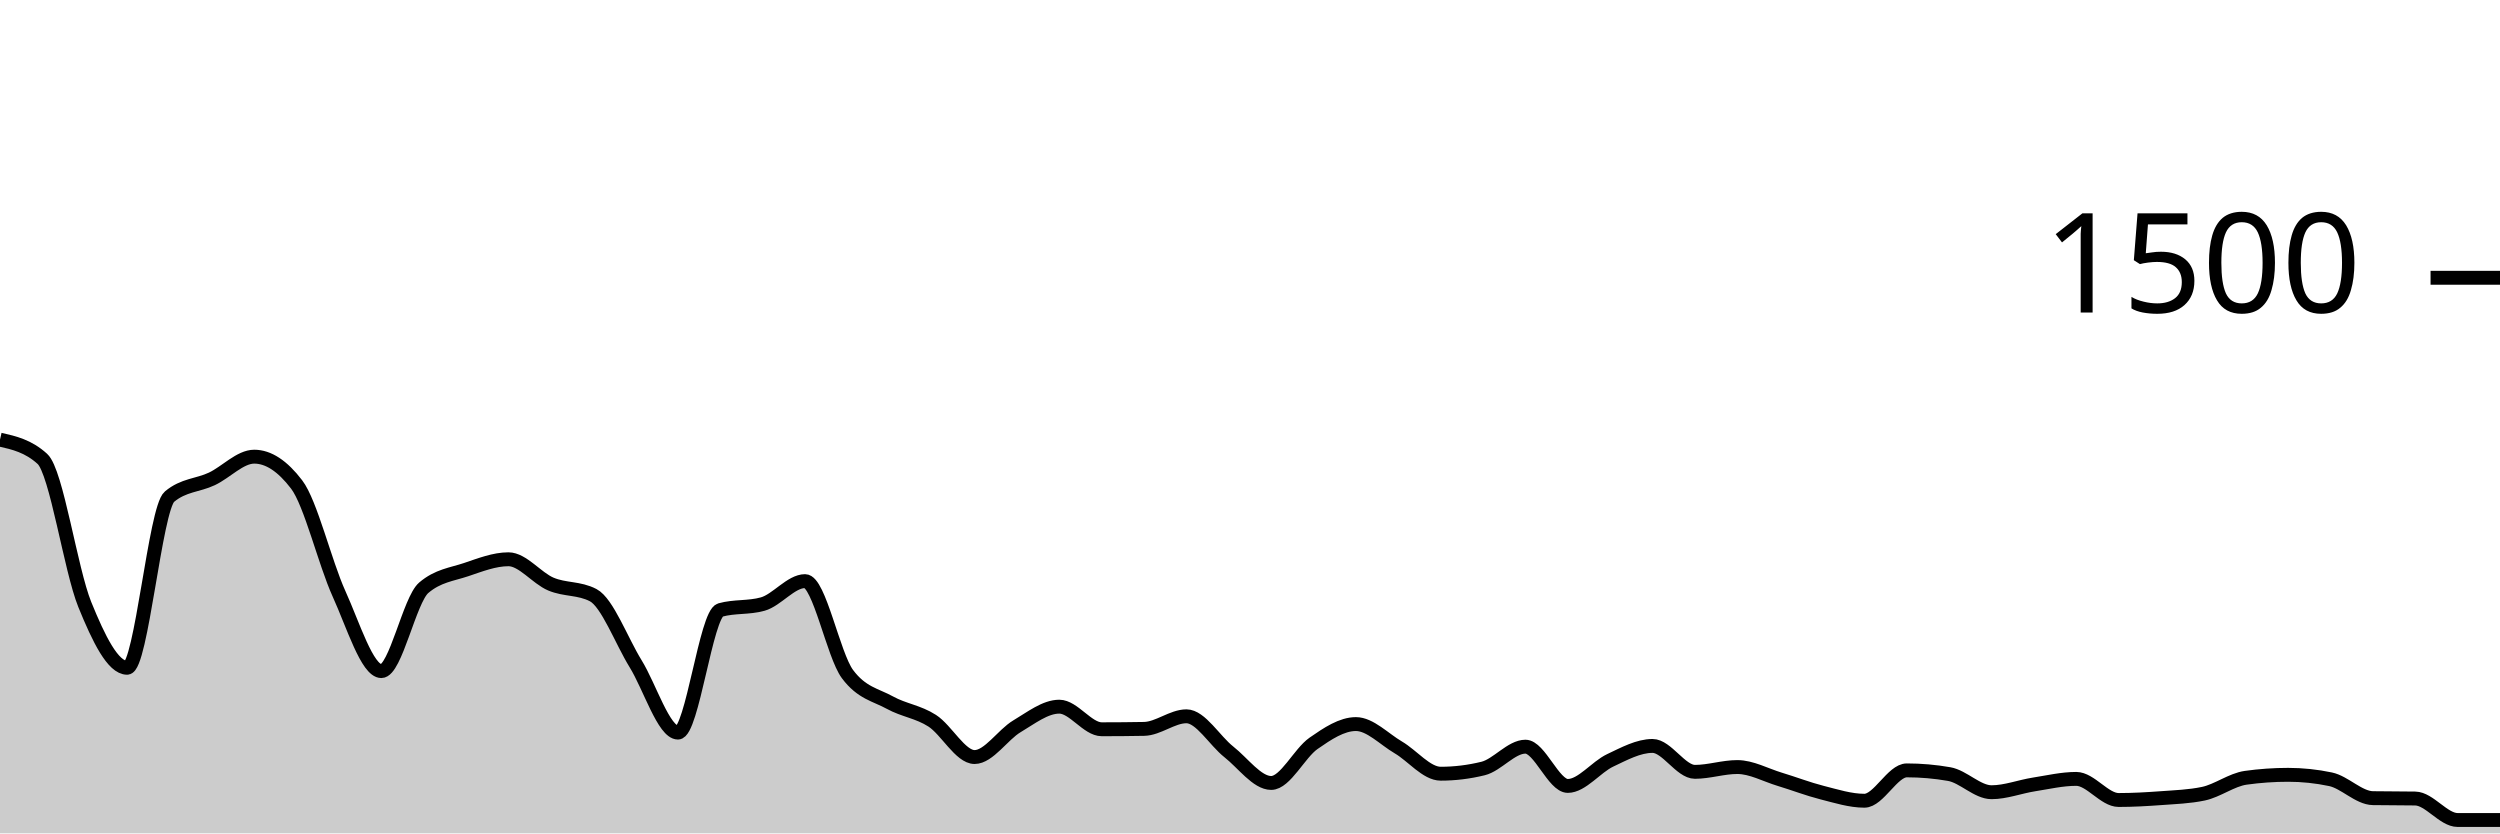
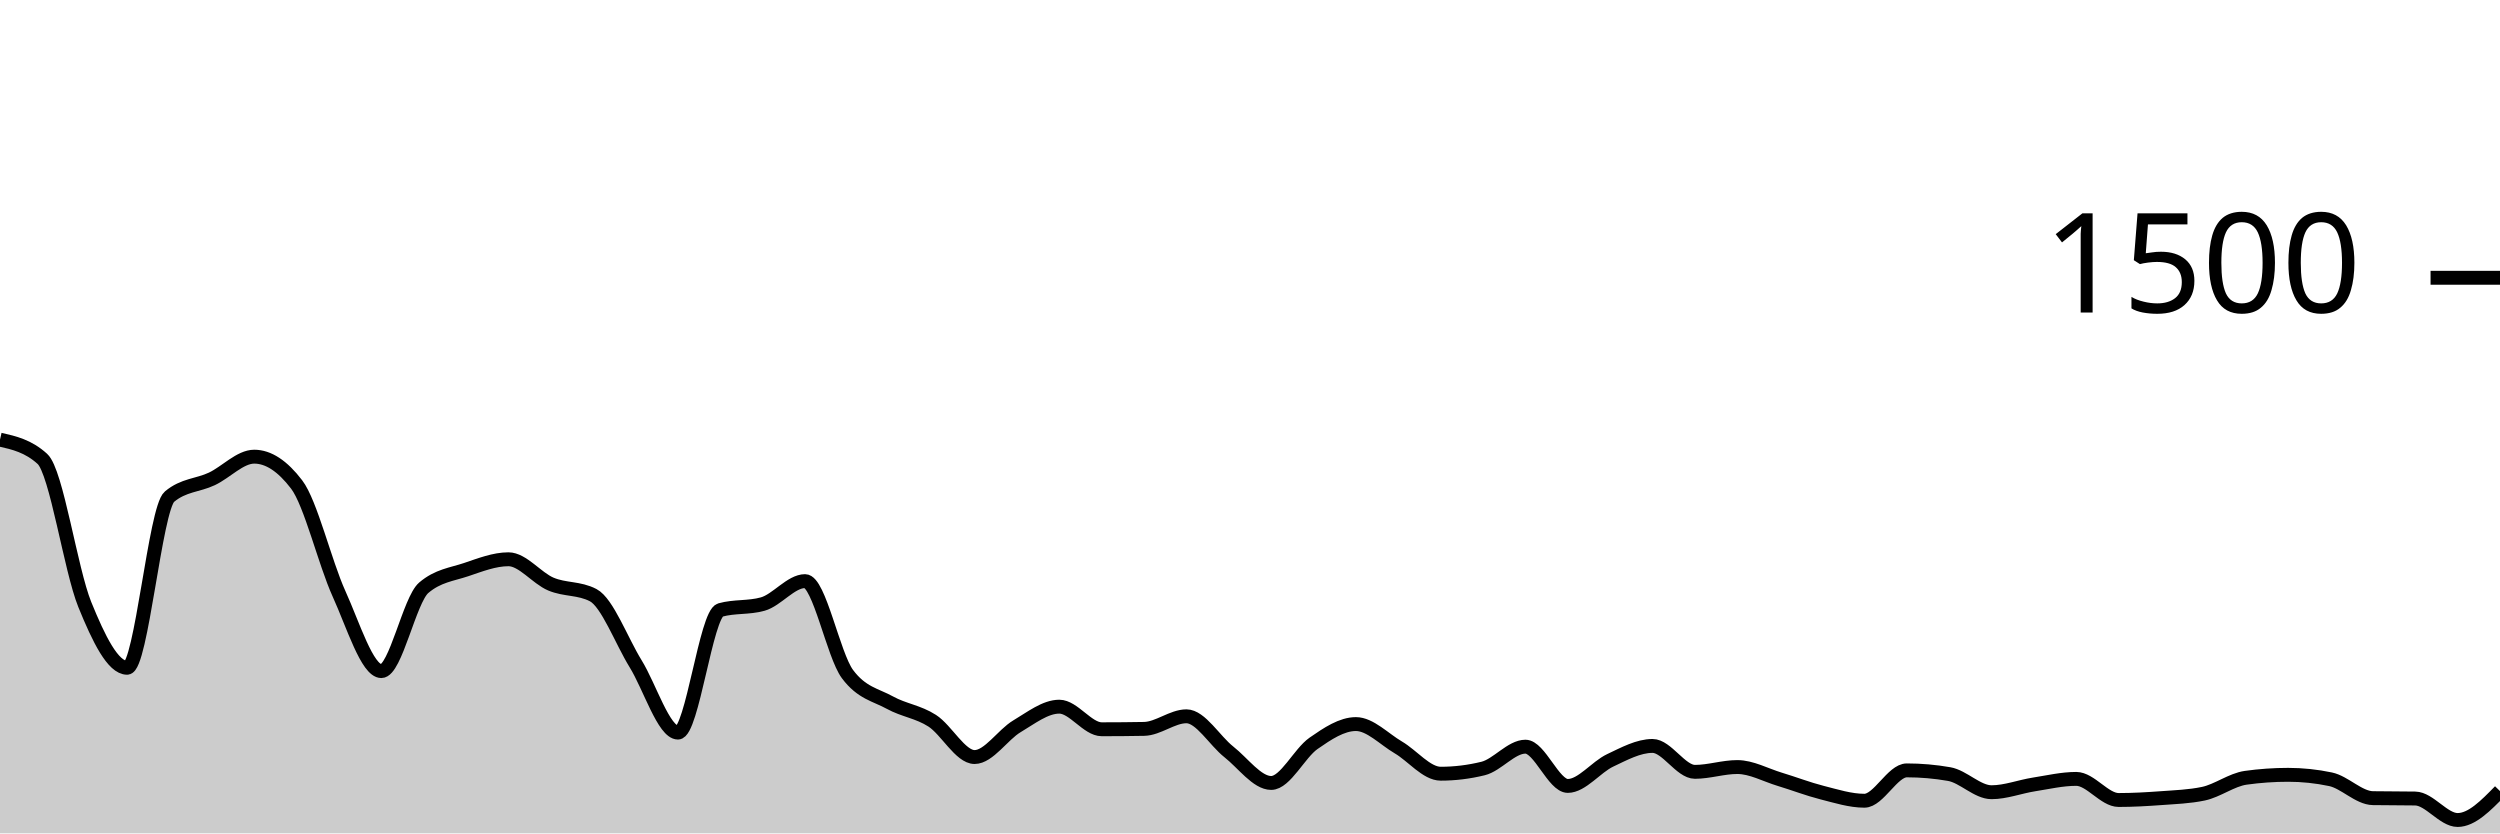
<svg xmlns="http://www.w3.org/2000/svg" viewBox="0 0 180 60">
  <g transform="translate(0,20)">
-     <path class="area" fill="rgba(0, 0, 0, 0.2)" d="M0,11.653C1.017,11.884,2.034,12.116,3.051,13.04C4.068,13.964,5.085,21.013,6.102,23.52C7.119,26.027,8.136,28.08,9.153,28.08C10.169,28.08,11.186,16.613,12.203,15.76C13.22,14.907,14.237,14.96,15.254,14.48C16.271,14,17.288,12.88,18.305,12.88C19.322,12.88,20.339,13.547,21.356,14.88C22.373,16.213,23.39,20.507,24.407,22.747C25.424,24.987,26.441,28.32,27.458,28.32C28.475,28.32,29.492,23.191,30.508,22.32C31.525,21.449,32.542,21.356,33.559,21.013C34.576,20.671,35.593,20.267,36.61,20.267C37.627,20.267,38.644,21.622,39.661,22.053C40.678,22.484,41.695,22.32,42.712,22.853C43.729,23.387,44.746,26.138,45.763,27.787C46.78,29.436,47.797,32.747,48.814,32.747C49.831,32.747,50.847,24.204,51.864,23.92C52.881,23.636,53.898,23.778,54.915,23.493C55.932,23.209,56.949,21.84,57.966,21.84C58.983,21.84,60,27.164,61.017,28.533C62.034,29.902,63.051,30.027,64.068,30.587C65.085,31.147,66.102,31.24,67.119,31.893C68.136,32.547,69.153,34.507,70.169,34.507C71.186,34.507,72.203,32.898,73.22,32.293C74.237,31.689,75.254,30.88,76.271,30.88C77.288,30.88,78.305,32.507,79.322,32.507C80.339,32.507,81.356,32.498,82.373,32.48C83.39,32.462,84.407,31.573,85.424,31.573C86.441,31.573,87.458,33.333,88.475,34.133C89.492,34.933,90.508,36.373,91.525,36.373C92.542,36.373,93.559,34.227,94.576,33.52C95.593,32.813,96.61,32.133,97.627,32.133C98.644,32.133,99.661,33.218,100.678,33.813C101.695,34.409,102.712,35.707,103.729,35.707C104.746,35.707,105.763,35.582,106.78,35.333C107.797,35.084,108.814,33.76,109.831,33.76C110.847,33.76,111.864,36.587,112.881,36.587C113.898,36.587,114.915,35.227,115.932,34.747C116.949,34.267,117.966,33.707,118.983,33.707C120,33.707,121.017,35.573,122.034,35.573C123.051,35.573,124.068,35.227,125.085,35.227C126.102,35.227,127.119,35.8,128.136,36.107C129.153,36.413,130.169,36.809,131.186,37.067C132.203,37.324,133.22,37.653,134.237,37.653C135.254,37.653,136.271,35.467,137.288,35.467C138.305,35.467,139.322,35.556,140.339,35.733C141.356,35.911,142.373,37.04,143.39,37.04C144.407,37.04,145.424,36.64,146.441,36.48C147.458,36.32,148.475,36.08,149.492,36.08C150.508,36.08,151.525,37.6,152.542,37.6C153.559,37.6,154.576,37.542,155.593,37.467C156.61,37.391,157.627,37.36,158.644,37.147C159.661,36.933,160.678,36.142,161.695,36C162.712,35.858,163.729,35.787,164.746,35.787C165.763,35.787,166.78,35.893,167.797,36.107C168.814,36.32,169.831,37.449,170.847,37.467C171.864,37.484,172.881,37.476,173.898,37.493C174.915,37.511,175.932,39.04,176.949,39.04C177.966,39.04,178.983,39.04,180,39.04L180,40C178.983,40,177.966,40,176.949,40C175.932,40,174.915,40,173.898,40C172.881,40,171.864,40,170.847,40C169.831,40,168.814,40,167.797,40C166.78,40,165.763,40,164.746,40C163.729,40,162.712,40,161.695,40C160.678,40,159.661,40,158.644,40C157.627,40,156.61,40,155.593,40C154.576,40,153.559,40,152.542,40C151.525,40,150.508,40,149.492,40C148.475,40,147.458,40,146.441,40C145.424,40,144.407,40,143.39,40C142.373,40,141.356,40,140.339,40C139.322,40,138.305,40,137.288,40C136.271,40,135.254,40,134.237,40C133.22,40,132.203,40,131.186,40C130.169,40,129.153,40,128.136,40C127.119,40,126.102,40,125.085,40C124.068,40,123.051,40,122.034,40C121.017,40,120,40,118.983,40C117.966,40,116.949,40,115.932,40C114.915,40,113.898,40,112.881,40C111.864,40,110.847,40,109.831,40C108.814,40,107.797,40,106.78,40C105.763,40,104.746,40,103.729,40C102.712,40,101.695,40,100.678,40C99.661,40,98.644,40,97.627,40C96.61,40,95.593,40,94.576,40C93.559,40,92.542,40,91.525,40C90.508,40,89.492,40,88.475,40C87.458,40,86.441,40,85.424,40C84.407,40,83.39,40,82.373,40C81.356,40,80.339,40,79.322,40C78.305,40,77.288,40,76.271,40C75.254,40,74.237,40,73.22,40C72.203,40,71.186,40,70.169,40C69.153,40,68.136,40,67.119,40C66.102,40,65.085,40,64.068,40C63.051,40,62.034,40,61.017,40C60,40,58.983,40,57.966,40C56.949,40,55.932,40,54.915,40C53.898,40,52.881,40,51.864,40C50.847,40,49.831,40,48.814,40C47.797,40,46.78,40,45.763,40C44.746,40,43.729,40,42.712,40C41.695,40,40.678,40,39.661,40C38.644,40,37.627,40,36.61,40C35.593,40,34.576,40,33.559,40C32.542,40,31.525,40,30.508,40C29.492,40,28.475,40,27.458,40C26.441,40,25.424,40,24.407,40C23.39,40,22.373,40,21.356,40C20.339,40,19.322,40,18.305,40C17.288,40,16.271,40,15.254,40C14.237,40,13.22,40,12.203,40C11.186,40,10.169,40,9.153,40C8.136,40,7.119,40,6.102,40C5.085,40,4.068,40,3.051,40C2.034,40,1.017,40,0,40Z" />
-     <path class="line" stroke="black" fill="none" d="M0,11.653C1.017,11.884,2.034,12.116,3.051,13.04C4.068,13.964,5.085,21.013,6.102,23.52C7.119,26.027,8.136,28.08,9.153,28.08C10.169,28.08,11.186,16.613,12.203,15.76C13.22,14.907,14.237,14.96,15.254,14.48C16.271,14,17.288,12.88,18.305,12.88C19.322,12.88,20.339,13.547,21.356,14.88C22.373,16.213,23.39,20.507,24.407,22.747C25.424,24.987,26.441,28.32,27.458,28.32C28.475,28.32,29.492,23.191,30.508,22.32C31.525,21.449,32.542,21.356,33.559,21.013C34.576,20.671,35.593,20.267,36.61,20.267C37.627,20.267,38.644,21.622,39.661,22.053C40.678,22.484,41.695,22.32,42.712,22.853C43.729,23.387,44.746,26.138,45.763,27.787C46.78,29.436,47.797,32.747,48.814,32.747C49.831,32.747,50.847,24.204,51.864,23.92C52.881,23.636,53.898,23.778,54.915,23.493C55.932,23.209,56.949,21.84,57.966,21.84C58.983,21.84,60,27.164,61.017,28.533C62.034,29.902,63.051,30.027,64.068,30.587C65.085,31.147,66.102,31.24,67.119,31.893C68.136,32.547,69.153,34.507,70.169,34.507C71.186,34.507,72.203,32.898,73.22,32.293C74.237,31.689,75.254,30.88,76.271,30.88C77.288,30.88,78.305,32.507,79.322,32.507C80.339,32.507,81.356,32.498,82.373,32.48C83.39,32.462,84.407,31.573,85.424,31.573C86.441,31.573,87.458,33.333,88.475,34.133C89.492,34.933,90.508,36.373,91.525,36.373C92.542,36.373,93.559,34.227,94.576,33.52C95.593,32.813,96.61,32.133,97.627,32.133C98.644,32.133,99.661,33.218,100.678,33.813C101.695,34.409,102.712,35.707,103.729,35.707C104.746,35.707,105.763,35.582,106.78,35.333C107.797,35.084,108.814,33.76,109.831,33.76C110.847,33.76,111.864,36.587,112.881,36.587C113.898,36.587,114.915,35.227,115.932,34.747C116.949,34.267,117.966,33.707,118.983,33.707C120,33.707,121.017,35.573,122.034,35.573C123.051,35.573,124.068,35.227,125.085,35.227C126.102,35.227,127.119,35.8,128.136,36.107C129.153,36.413,130.169,36.809,131.186,37.067C132.203,37.324,133.22,37.653,134.237,37.653C135.254,37.653,136.271,35.467,137.288,35.467C138.305,35.467,139.322,35.556,140.339,35.733C141.356,35.911,142.373,37.04,143.39,37.04C144.407,37.04,145.424,36.64,146.441,36.48C147.458,36.32,148.475,36.08,149.492,36.08C150.508,36.08,151.525,37.6,152.542,37.6C153.559,37.6,154.576,37.542,155.593,37.467C156.61,37.391,157.627,37.36,158.644,37.147C159.661,36.933,160.678,36.142,161.695,36C162.712,35.858,163.729,35.787,164.746,35.787C165.763,35.787,166.78,35.893,167.797,36.107C168.814,36.32,169.831,37.449,170.847,37.467C171.864,37.484,172.881,37.476,173.898,37.493C174.915,37.511,175.932,39.04,176.949,39.04C177.966,39.04,178.983,39.04,180,39.04" />
+     <path class="area" fill="rgba(0, 0, 0, 0.2)" d="M0,11.653C1.017,11.884,2.034,12.116,3.051,13.04C4.068,13.964,5.085,21.013,6.102,23.52C7.119,26.027,8.136,28.08,9.153,28.08C10.169,28.08,11.186,16.613,12.203,15.76C13.22,14.907,14.237,14.96,15.254,14.48C16.271,14,17.288,12.88,18.305,12.88C19.322,12.88,20.339,13.547,21.356,14.88C22.373,16.213,23.39,20.507,24.407,22.747C25.424,24.987,26.441,28.32,27.458,28.32C28.475,28.32,29.492,23.191,30.508,22.32C31.525,21.449,32.542,21.356,33.559,21.013C34.576,20.671,35.593,20.267,36.61,20.267C37.627,20.267,38.644,21.622,39.661,22.053C40.678,22.484,41.695,22.32,42.712,22.853C43.729,23.387,44.746,26.138,45.763,27.787C46.78,29.436,47.797,32.747,48.814,32.747C49.831,32.747,50.847,24.204,51.864,23.92C52.881,23.636,53.898,23.778,54.915,23.493C55.932,23.209,56.949,21.84,57.966,21.84C58.983,21.84,60,27.164,61.017,28.533C62.034,29.902,63.051,30.027,64.068,30.587C65.085,31.147,66.102,31.24,67.119,31.893C68.136,32.547,69.153,34.507,70.169,34.507C71.186,34.507,72.203,32.898,73.22,32.293C74.237,31.689,75.254,30.88,76.271,30.88C77.288,30.88,78.305,32.507,79.322,32.507C80.339,32.507,81.356,32.498,82.373,32.48C83.39,32.462,84.407,31.573,85.424,31.573C86.441,31.573,87.458,33.333,88.475,34.133C89.492,34.933,90.508,36.373,91.525,36.373C92.542,36.373,93.559,34.227,94.576,33.52C95.593,32.813,96.61,32.133,97.627,32.133C98.644,32.133,99.661,33.218,100.678,33.813C101.695,34.409,102.712,35.707,103.729,35.707C104.746,35.707,105.763,35.582,106.78,35.333C107.797,35.084,108.814,33.76,109.831,33.76C110.847,33.76,111.864,36.587,112.881,36.587C113.898,36.587,114.915,35.227,115.932,34.747C116.949,34.267,117.966,33.707,118.983,33.707C120,33.707,121.017,35.573,122.034,35.573C123.051,35.573,124.068,35.227,125.085,35.227C126.102,35.227,127.119,35.8,128.136,36.107C129.153,36.413,130.169,36.809,131.186,37.067C132.203,37.324,133.22,37.653,134.237,37.653C135.254,37.653,136.271,35.467,137.288,35.467C138.305,35.467,139.322,35.556,140.339,35.733C141.356,35.911,142.373,37.04,143.39,37.04C144.407,37.04,145.424,36.64,146.441,36.48C147.458,36.32,148.475,36.08,149.492,36.08C150.508,36.08,151.525,37.6,152.542,37.6C153.559,37.6,154.576,37.542,155.593,37.467C156.61,37.391,157.627,37.36,158.644,37.147C159.661,36.933,160.678,36.142,161.695,36C162.712,35.858,163.729,35.787,164.746,35.787C165.763,35.787,166.78,35.893,167.797,36.107C168.814,36.32,169.831,37.449,170.847,37.467C171.864,37.484,172.881,37.476,173.898,37.493C174.915,37.511,175.932,39.04,176.949,39.04C177.966,39.04,178.983,38,180,36.96L180,40C178.983,40,177.966,40,176.949,40C175.932,40,174.915,40,173.898,40C172.881,40,171.864,40,170.847,40C169.831,40,168.814,40,167.797,40C166.78,40,165.763,40,164.746,40C163.729,40,162.712,40,161.695,40C160.678,40,159.661,40,158.644,40C157.627,40,156.61,40,155.593,40C154.576,40,153.559,40,152.542,40C151.525,40,150.508,40,149.492,40C148.475,40,147.458,40,146.441,40C145.424,40,144.407,40,143.39,40C142.373,40,141.356,40,140.339,40C139.322,40,138.305,40,137.288,40C136.271,40,135.254,40,134.237,40C133.22,40,132.203,40,131.186,40C130.169,40,129.153,40,128.136,40C127.119,40,126.102,40,125.085,40C124.068,40,123.051,40,122.034,40C121.017,40,120,40,118.983,40C117.966,40,116.949,40,115.932,40C114.915,40,113.898,40,112.881,40C111.864,40,110.847,40,109.831,40C108.814,40,107.797,40,106.78,40C105.763,40,104.746,40,103.729,40C102.712,40,101.695,40,100.678,40C99.661,40,98.644,40,97.627,40C96.61,40,95.593,40,94.576,40C93.559,40,92.542,40,91.525,40C90.508,40,89.492,40,88.475,40C87.458,40,86.441,40,85.424,40C84.407,40,83.39,40,82.373,40C81.356,40,80.339,40,79.322,40C78.305,40,77.288,40,76.271,40C75.254,40,74.237,40,73.22,40C72.203,40,71.186,40,70.169,40C69.153,40,68.136,40,67.119,40C66.102,40,65.085,40,64.068,40C63.051,40,62.034,40,61.017,40C60,40,58.983,40,57.966,40C56.949,40,55.932,40,54.915,40C53.898,40,52.881,40,51.864,40C50.847,40,49.831,40,48.814,40C47.797,40,46.78,40,45.763,40C44.746,40,43.729,40,42.712,40C41.695,40,40.678,40,39.661,40C38.644,40,37.627,40,36.61,40C35.593,40,34.576,40,33.559,40C32.542,40,31.525,40,30.508,40C29.492,40,28.475,40,27.458,40C26.441,40,25.424,40,24.407,40C23.39,40,22.373,40,21.356,40C20.339,40,19.322,40,18.305,40C17.288,40,16.271,40,15.254,40C14.237,40,13.22,40,12.203,40C11.186,40,10.169,40,9.153,40C8.136,40,7.119,40,6.102,40C5.085,40,4.068,40,3.051,40C2.034,40,1.017,40,0,40Z" />
+     <path class="line" stroke="black" fill="none" d="M0,11.653C1.017,11.884,2.034,12.116,3.051,13.04C4.068,13.964,5.085,21.013,6.102,23.52C7.119,26.027,8.136,28.08,9.153,28.08C10.169,28.08,11.186,16.613,12.203,15.76C13.22,14.907,14.237,14.96,15.254,14.48C16.271,14,17.288,12.88,18.305,12.88C19.322,12.88,20.339,13.547,21.356,14.88C22.373,16.213,23.39,20.507,24.407,22.747C25.424,24.987,26.441,28.32,27.458,28.32C28.475,28.32,29.492,23.191,30.508,22.32C31.525,21.449,32.542,21.356,33.559,21.013C34.576,20.671,35.593,20.267,36.61,20.267C37.627,20.267,38.644,21.622,39.661,22.053C40.678,22.484,41.695,22.32,42.712,22.853C43.729,23.387,44.746,26.138,45.763,27.787C46.78,29.436,47.797,32.747,48.814,32.747C49.831,32.747,50.847,24.204,51.864,23.92C52.881,23.636,53.898,23.778,54.915,23.493C55.932,23.209,56.949,21.84,57.966,21.84C58.983,21.84,60,27.164,61.017,28.533C62.034,29.902,63.051,30.027,64.068,30.587C65.085,31.147,66.102,31.24,67.119,31.893C68.136,32.547,69.153,34.507,70.169,34.507C71.186,34.507,72.203,32.898,73.22,32.293C74.237,31.689,75.254,30.88,76.271,30.88C77.288,30.88,78.305,32.507,79.322,32.507C80.339,32.507,81.356,32.498,82.373,32.48C83.39,32.462,84.407,31.573,85.424,31.573C86.441,31.573,87.458,33.333,88.475,34.133C89.492,34.933,90.508,36.373,91.525,36.373C92.542,36.373,93.559,34.227,94.576,33.52C95.593,32.813,96.61,32.133,97.627,32.133C98.644,32.133,99.661,33.218,100.678,33.813C101.695,34.409,102.712,35.707,103.729,35.707C104.746,35.707,105.763,35.582,106.78,35.333C107.797,35.084,108.814,33.76,109.831,33.76C110.847,33.76,111.864,36.587,112.881,36.587C113.898,36.587,114.915,35.227,115.932,34.747C116.949,34.267,117.966,33.707,118.983,33.707C120,33.707,121.017,35.573,122.034,35.573C123.051,35.573,124.068,35.227,125.085,35.227C126.102,35.227,127.119,35.8,128.136,36.107C129.153,36.413,130.169,36.809,131.186,37.067C132.203,37.324,133.22,37.653,134.237,37.653C135.254,37.653,136.271,35.467,137.288,35.467C138.305,35.467,139.322,35.556,140.339,35.733C141.356,35.911,142.373,37.04,143.39,37.04C144.407,37.04,145.424,36.64,146.441,36.48C147.458,36.32,148.475,36.08,149.492,36.08C150.508,36.08,151.525,37.6,152.542,37.6C153.559,37.6,154.576,37.542,155.593,37.467C156.61,37.391,157.627,37.36,158.644,37.147C159.661,36.933,160.678,36.142,161.695,36C162.712,35.858,163.729,35.787,164.746,35.787C165.763,35.787,166.78,35.893,167.797,36.107C168.814,36.32,169.831,37.449,170.847,37.467C171.864,37.484,172.881,37.476,173.898,37.493C174.915,37.511,175.932,39.04,176.949,39.04C177.966,39.04,178.983,38,180,36.96" />
    <path class="axis-ceiling" stroke-width="1" stroke="black" fill="none" d="M175,0L180,0" />
    <text class="axis-ceiling-label" font-family="sans-serif" text-anchor="end" font-size="10px" x="170" y="2.5">1500</text>
  </g>
</svg>
